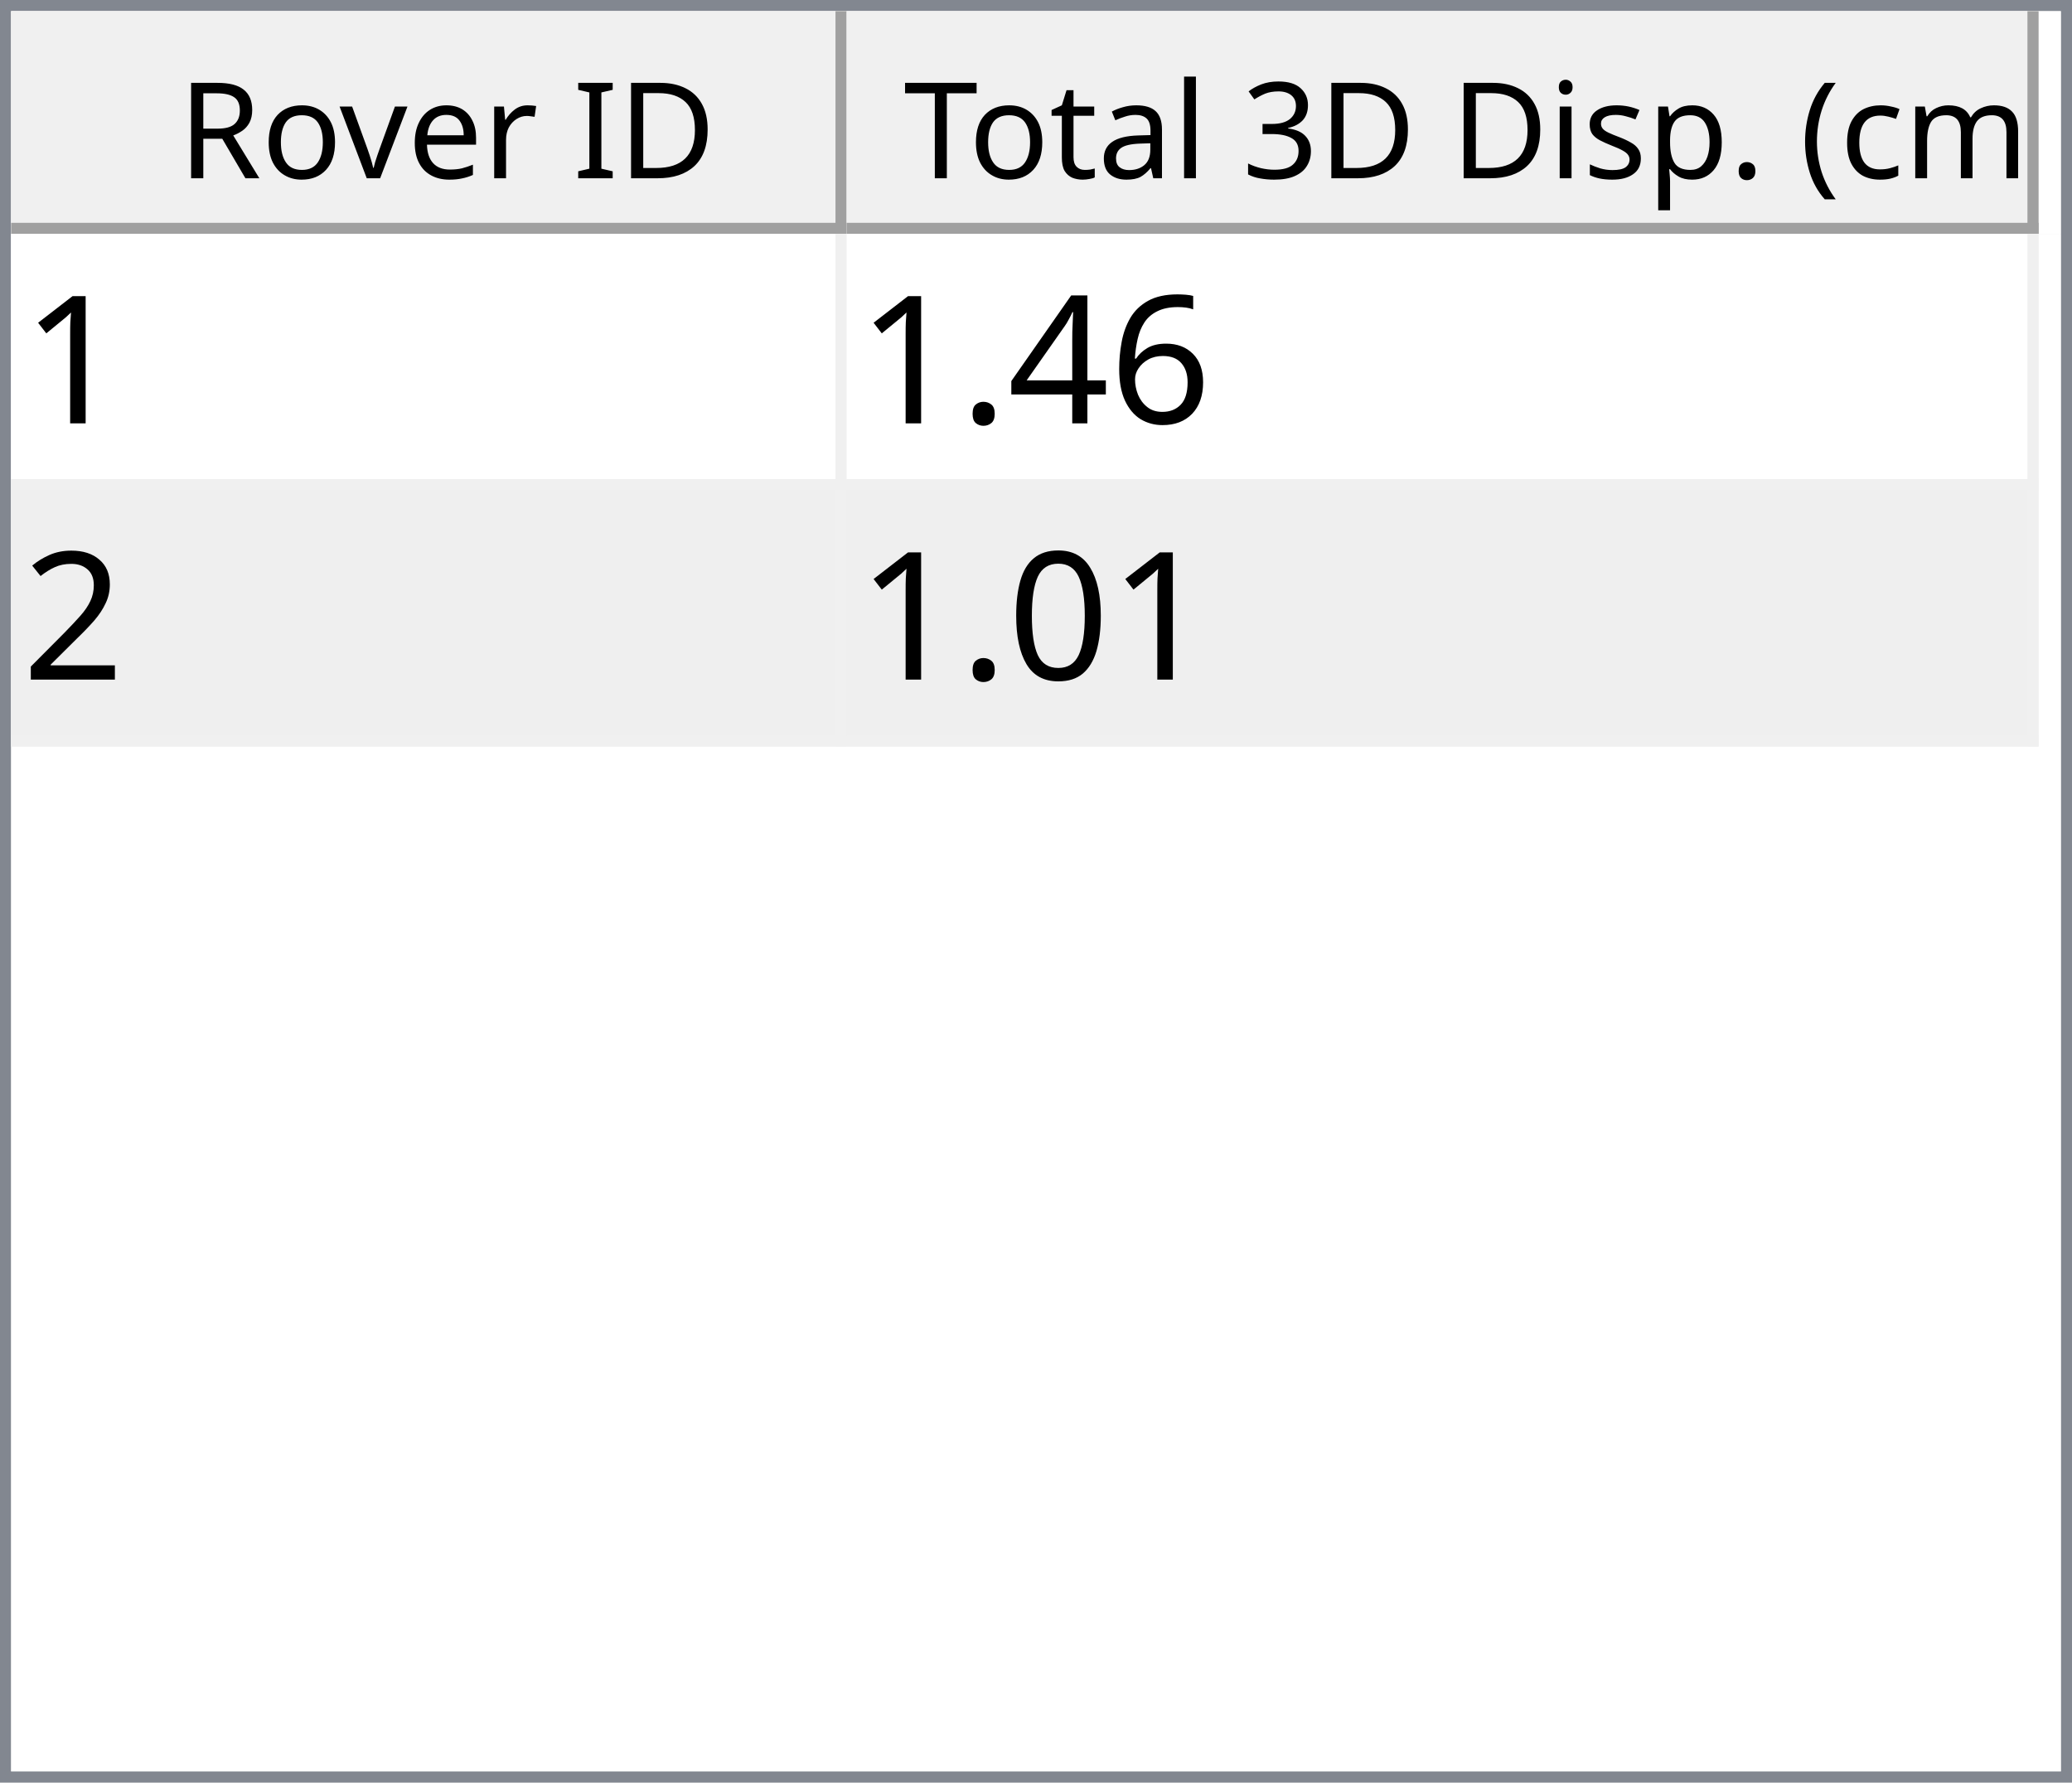
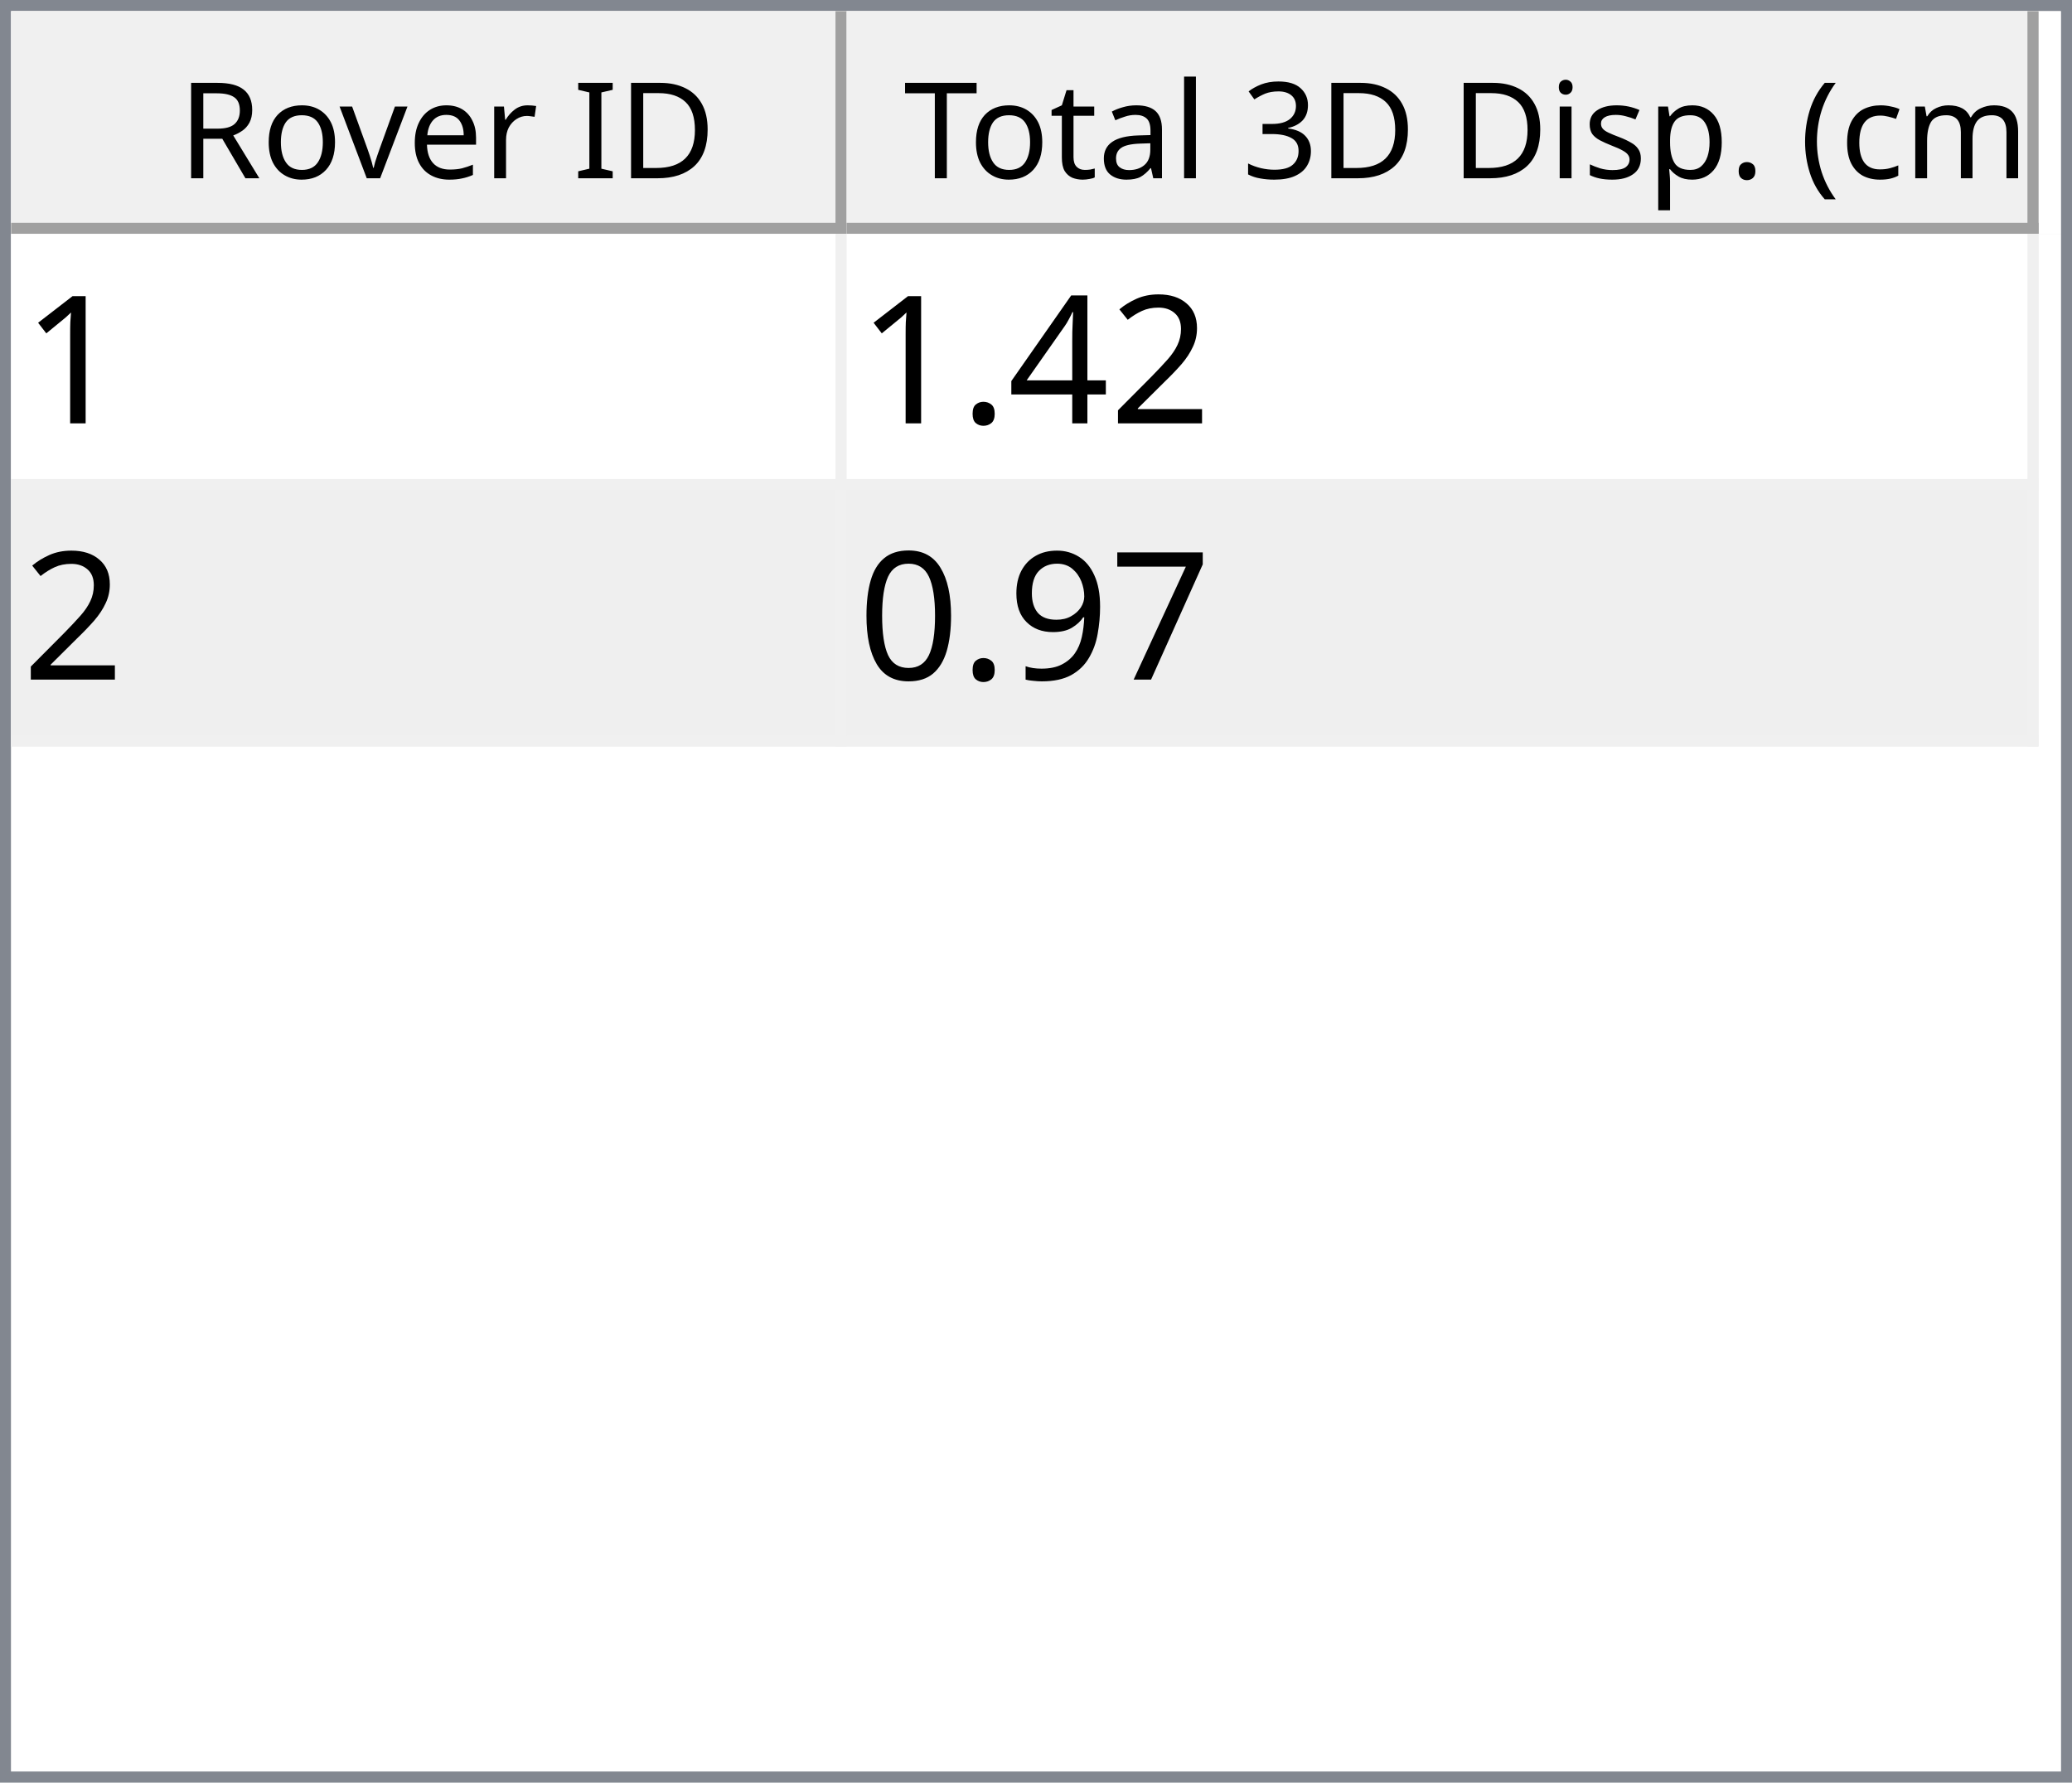
<svg xmlns="http://www.w3.org/2000/svg" style="fill-opacity:1; color-rendering:auto; color-interpolation:auto; text-rendering:auto; stroke:black; stroke-linecap:square; stroke-miterlimit:10; shape-rendering:auto; stroke-opacity:1; fill:black; stroke-dasharray:none; font-weight:normal; stroke-width:1; font-family:'Dialog'; font-style:normal; stroke-linejoin:miter; font-size:12px; stroke-dashoffset:0; image-rendering:auto;" width="186" height="160">
  <defs id="genericDefs" />
  <g>
    <defs id="defs1">
      <clipPath clipPathUnits="userSpaceOnUse" id="clipPath1">
        <path d="M0 0 L186 0 L186 160 L0 160 L0 0 Z" />
      </clipPath>
      <clipPath clipPathUnits="userSpaceOnUse" id="clipPath2">
        <path d="M0 0 L0 160 L186 160 L186 0 Z" />
      </clipPath>
      <clipPath clipPathUnits="userSpaceOnUse" id="clipPath3">
        <path d="M0 0 L0 20 L184 20 L184 0 Z" />
      </clipPath>
      <clipPath clipPathUnits="userSpaceOnUse" id="clipPath4">
        <path d="M0 0 L0 20 L75 20 L75 0 Z" />
      </clipPath>
      <clipPath clipPathUnits="userSpaceOnUse" id="clipPath5">
        <path d="M1 1 L1 19 L74 19 L74 1 Z" />
      </clipPath>
      <clipPath clipPathUnits="userSpaceOnUse" id="clipPath6">
        <path d="M0 0 L0 18 L73 18 L73 0 Z" />
      </clipPath>
      <clipPath clipPathUnits="userSpaceOnUse" id="clipPath7">
        <path d="M-0.5 -0.5 L-0.5 19.5 L74.5 19.5 L74.5 -0.5 Z" />
      </clipPath>
      <clipPath clipPathUnits="userSpaceOnUse" id="clipPath8">
        <path d="M0 0 L0 20 L107 20 L107 0 Z" />
      </clipPath>
      <clipPath clipPathUnits="userSpaceOnUse" id="clipPath9">
        <path d="M1 1 L1 19 L106 19 L106 1 Z" />
      </clipPath>
      <clipPath clipPathUnits="userSpaceOnUse" id="clipPath10">
        <path d="M0 0 L0 18 L105 18 L105 0 Z" />
      </clipPath>
      <clipPath clipPathUnits="userSpaceOnUse" id="clipPath11">
        <path d="M-0.5 -0.5 L-0.5 19.5 L106.5 19.5 L106.5 -0.5 Z" />
      </clipPath>
      <clipPath clipPathUnits="userSpaceOnUse" id="clipPath12">
        <path d="M0 0 L0 138 L184 138 L184 0 Z" />
      </clipPath>
      <clipPath clipPathUnits="userSpaceOnUse" id="clipPath13">
        <path d="M0 0 L0 46 L182 46 L182 0 Z" />
      </clipPath>
      <clipPath clipPathUnits="userSpaceOnUse" id="clipPath14">
        <path d="M-0.5 -0.5 L-0.5 45.5 L181.5 45.5 L181.5 -0.5 Z" />
      </clipPath>
      <clipPath clipPathUnits="userSpaceOnUse" id="clipPath15">
        <path d="M0 0 L0 22 L74 22 L74 0 Z" />
      </clipPath>
      <clipPath clipPathUnits="userSpaceOnUse" id="clipPath16">
        <path d="M0 0 L0 22 L106 22 L106 0 Z" />
      </clipPath>
      <font horiz-adv-x="64.551" id="font1">
        <font-face ascent="107.91" descent="25.098" units-per-em="100" style="font-style:normal; font-family:Segoe UI; font-weight:normal;" />
        <missing-glyph horiz-adv-x="64.551" d="M8.109 0 L8.109 68.266 L56.453 68.266 L56.453 0 L8.109 0 ZM15.328 7.234 L49.219 7.234 L49.219 61.031 L15.328 61.031 L15.328 7.234 Z" />
        <glyph unicode="D" horiz-adv-x="70.117" d="M9.188 0 L9.188 70.016 L28.516 70.016 Q65.531 70.016 65.531 35.891 Q65.531 19.672 55.25 9.836 Q44.969 0 27.734 0 L9.188 0 ZM17.391 62.594 L17.391 7.422 L27.828 7.422 Q41.609 7.422 49.273 14.797 Q56.938 22.172 56.938 35.688 Q56.938 62.594 28.328 62.594 L17.391 62.594 Z" />
        <glyph unicode="I" horiz-adv-x="26.611" d="M17.391 0 L9.188 0 L9.188 70.016 L17.391 70.016 L17.391 0 Z" />
        <glyph unicode=" " horiz-adv-x="27.393" d="" />
        <glyph unicode="r" horiz-adv-x="34.766" d="M34.188 41.891 Q32.078 43.5 28.125 43.5 Q23 43.5 19.555 38.672 Q16.109 33.844 16.109 25.484 L16.109 0 L8.109 0 L8.109 50 L16.109 50 L16.109 39.703 L16.312 39.703 Q18.016 44.969 21.531 47.922 Q25.047 50.875 29.391 50.875 Q32.516 50.875 34.188 50.203 L34.188 41.891 Z" />
        <glyph unicode="e" horiz-adv-x="52.295" d="M48.297 23 L12.984 23 Q13.188 14.656 17.484 10.109 Q21.781 5.562 29.297 5.562 Q37.75 5.562 44.828 11.141 L44.828 3.609 Q38.234 -1.172 27.391 -1.172 Q16.797 -1.172 10.742 5.641 Q4.688 12.453 4.688 24.812 Q4.688 36.469 11.305 43.82 Q17.922 51.172 27.734 51.172 Q37.547 51.172 42.922 44.828 Q48.297 38.484 48.297 27.203 L48.297 23 ZM40.094 29.781 Q40.047 36.719 36.75 40.578 Q33.453 44.438 27.594 44.438 Q21.922 44.438 17.969 40.383 Q14.016 36.328 13.094 29.781 L40.094 29.781 Z" />
        <glyph unicode="v" horiz-adv-x="47.9" d="M47.406 50 L27.484 0 L19.625 0 L0.688 50 L9.469 50 L22.172 13.672 Q23.578 9.672 23.922 6.688 L24.125 6.688 Q24.609 10.453 25.688 13.484 L38.969 50 L47.406 50 Z" />
        <glyph unicode="o" horiz-adv-x="58.594" d="M29 -1.172 Q17.922 -1.172 11.305 5.836 Q4.688 12.844 4.688 24.422 Q4.688 37.016 11.57 44.094 Q18.453 51.172 30.172 51.172 Q41.359 51.172 47.633 44.289 Q53.906 37.406 53.906 25.203 Q53.906 13.234 47.141 6.031 Q40.375 -1.172 29 -1.172 ZM29.594 44.438 Q21.875 44.438 17.383 39.188 Q12.891 33.938 12.891 24.703 Q12.891 15.828 17.43 10.695 Q21.969 5.562 29.594 5.562 Q37.359 5.562 41.531 10.594 Q45.703 15.625 45.703 24.906 Q45.703 34.281 41.531 39.359 Q37.359 44.438 29.594 44.438 Z" />
        <glyph unicode="R" horiz-adv-x="59.814" d="M59.375 0 L49.609 0 L37.891 19.625 Q36.281 22.359 34.766 24.289 Q33.25 26.219 31.664 27.438 Q30.078 28.656 28.25 29.219 Q26.422 29.781 24.125 29.781 L17.391 29.781 L17.391 0 L9.188 0 L9.188 70.016 L30.078 70.016 Q34.672 70.016 38.555 68.867 Q42.438 67.719 45.289 65.375 Q48.141 63.031 49.758 59.547 Q51.375 56.062 51.375 51.375 Q51.375 47.703 50.273 44.656 Q49.172 41.609 47.148 39.211 Q45.125 36.812 42.266 35.133 Q39.406 33.453 35.844 32.516 L35.844 32.328 Q37.594 31.547 38.891 30.547 Q40.188 29.547 41.359 28.18 Q42.531 26.812 43.68 25.078 Q44.828 23.344 46.234 21.047 L59.375 0 ZM17.391 62.594 L17.391 37.203 L28.516 37.203 Q31.594 37.203 34.203 38.133 Q36.812 39.062 38.719 40.797 Q40.625 42.531 41.703 45.047 Q42.781 47.562 42.781 50.688 Q42.781 56.297 39.141 59.445 Q35.5 62.594 28.609 62.594 L17.391 62.594 Z" />
        <glyph unicode=")" horiz-adv-x="30.176" d="M8.297 -15.922 L1.172 -15.922 Q16.406 2.344 16.406 26.812 Q16.406 51.469 1.078 70.016 L8.297 70.016 Q23.531 52.156 23.531 26.703 Q23.531 1.375 8.297 -15.922 Z" />
        <glyph unicode="m" horiz-adv-x="86.133" d="M79.109 0 L71.094 0 L71.094 28.719 Q71.094 37.016 68.531 40.727 Q65.969 44.438 59.906 44.438 Q54.781 44.438 51.195 39.75 Q47.609 35.062 47.609 28.516 L47.609 0 L39.594 0 L39.594 29.688 Q39.594 44.438 28.219 44.438 Q22.953 44.438 19.531 40.016 Q16.109 35.594 16.109 28.516 L16.109 0 L8.109 0 L8.109 50 L16.109 50 L16.109 42.094 L16.312 42.094 Q21.625 51.172 31.844 51.172 Q36.969 51.172 40.773 48.312 Q44.578 45.453 46 40.828 Q51.562 51.172 62.594 51.172 Q79.109 51.172 79.109 30.812 L79.109 0 Z" />
        <glyph unicode="c" horiz-adv-x="46.191" d="M42.188 2.297 Q36.422 -1.172 28.516 -1.172 Q17.828 -1.172 11.258 5.789 Q4.688 12.75 4.688 23.828 Q4.688 36.188 11.766 43.68 Q18.844 51.172 30.672 51.172 Q37.25 51.172 42.281 48.734 L42.281 40.531 Q36.719 44.438 30.375 44.438 Q22.703 44.438 17.797 38.945 Q12.891 33.453 12.891 24.516 Q12.891 15.719 17.508 10.641 Q22.125 5.562 29.891 5.562 Q36.422 5.562 42.188 9.906 L42.188 2.297 Z" />
        <glyph unicode="(" horiz-adv-x="30.176" d="M29.109 -15.922 L21.969 -15.922 Q6.844 1.375 6.844 26.703 Q6.844 52.156 21.969 70.016 L29.203 70.016 Q13.875 51.469 13.875 26.812 Q13.875 2.344 29.109 -15.922 Z" />
        <glyph unicode="." horiz-adv-x="21.68" d="M10.891 -1.078 Q8.641 -1.078 7.055 0.539 Q5.469 2.156 5.469 4.391 Q5.469 6.641 7.055 8.273 Q8.641 9.906 10.891 9.906 Q13.188 9.906 14.797 8.273 Q16.406 6.641 16.406 4.391 Q16.406 2.156 14.797 0.539 Q13.188 -1.078 10.891 -1.078 Z" />
        <glyph unicode="p" horiz-adv-x="58.789" d="M16.312 7.234 L16.109 7.234 L16.109 -23 L8.109 -23 L8.109 50 L16.109 50 L16.109 41.219 L16.312 41.219 Q22.219 51.172 33.594 51.172 Q43.266 51.172 48.688 44.461 Q54.109 37.75 54.109 26.469 Q54.109 13.922 48 6.375 Q41.891 -1.172 31.297 -1.172 Q21.578 -1.172 16.312 7.234 ZM16.109 27.391 L16.109 20.406 Q16.109 14.203 20.141 9.883 Q24.172 5.562 30.375 5.562 Q37.641 5.562 41.773 11.133 Q45.906 16.703 45.906 26.609 Q45.906 34.969 42.047 39.703 Q38.188 44.438 31.594 44.438 Q24.609 44.438 20.359 39.578 Q16.109 34.719 16.109 27.391 Z" />
        <glyph unicode="s" horiz-adv-x="42.432" d="M5.078 1.812 L5.078 10.406 Q11.625 5.562 19.484 5.562 Q30.031 5.562 30.031 12.594 Q30.031 14.594 29.125 15.992 Q28.219 17.391 26.68 18.461 Q25.141 19.531 23.07 20.383 Q21 21.234 18.609 22.172 Q15.281 23.484 12.766 24.828 Q10.25 26.172 8.57 27.859 Q6.891 29.547 6.031 31.695 Q5.172 33.844 5.172 36.719 Q5.172 40.234 6.789 42.945 Q8.406 45.656 11.086 47.484 Q13.766 49.312 17.211 50.242 Q20.656 51.172 24.312 51.172 Q30.812 51.172 35.938 48.922 L35.938 40.828 Q30.422 44.438 23.25 44.438 Q21 44.438 19.195 43.922 Q17.391 43.406 16.094 42.477 Q14.797 41.547 14.086 40.258 Q13.375 38.969 13.375 37.406 Q13.375 35.453 14.086 34.133 Q14.797 32.812 16.164 31.789 Q17.531 30.766 19.484 29.938 Q21.438 29.109 23.922 28.125 Q27.25 26.859 29.883 25.516 Q32.516 24.172 34.375 22.484 Q36.234 20.797 37.234 18.602 Q38.234 16.406 38.234 13.375 Q38.234 9.672 36.602 6.938 Q34.969 4.203 32.234 2.398 Q29.5 0.594 25.93 -0.289 Q22.359 -1.172 18.453 -1.172 Q10.75 -1.172 5.078 1.812 Z" />
        <glyph unicode="i" horiz-adv-x="24.219" d="M12.203 62.703 Q10.062 62.703 8.547 64.164 Q7.031 65.625 7.031 67.875 Q7.031 70.125 8.547 71.609 Q10.062 73.094 12.203 73.094 Q14.406 73.094 15.945 71.609 Q17.484 70.125 17.484 67.875 Q17.484 65.719 15.945 64.211 Q14.406 62.703 12.203 62.703 ZM16.109 0 L8.109 0 L8.109 50 L16.109 50 L16.109 0 Z" />
        <glyph unicode="3" horiz-adv-x="53.906" d="M46.531 19.828 Q46.531 15.094 44.75 11.211 Q42.969 7.328 39.719 4.57 Q36.469 1.812 31.93 0.297 Q27.391 -1.219 21.922 -1.219 Q11.922 -1.219 6 2.594 L6 11.188 Q13.094 5.609 22.219 5.609 Q25.875 5.609 28.828 6.539 Q31.781 7.469 33.906 9.227 Q36.031 10.984 37.18 13.477 Q38.328 15.969 38.328 19.094 Q38.328 32.812 18.797 32.812 L12.984 32.812 L12.984 39.594 L18.5 39.594 Q35.797 39.594 35.797 52.484 Q35.797 64.406 22.609 64.406 Q15.188 64.406 8.688 59.422 L8.688 67.188 Q15.375 71.188 24.609 71.188 Q29 71.188 32.57 69.969 Q36.141 68.75 38.68 66.555 Q41.219 64.359 42.609 61.281 Q44 58.203 44 54.5 Q44 40.672 30.031 36.719 L30.031 36.531 Q33.594 36.141 36.625 34.797 Q39.656 33.453 41.852 31.305 Q44.047 29.156 45.289 26.25 Q46.531 23.344 46.531 19.828 Z" />
        <glyph unicode="l" horiz-adv-x="24.219" d="M16.109 0 L8.109 0 L8.109 74.031 L16.109 74.031 L16.109 0 Z" />
        <glyph unicode="a" horiz-adv-x="50.879" d="M43.891 0 L35.891 0 L35.891 7.812 L35.688 7.812 Q30.469 -1.172 20.312 -1.172 Q12.844 -1.172 8.617 2.781 Q4.391 6.734 4.391 13.281 Q4.391 27.297 20.906 29.594 L35.891 31.688 Q35.891 44.438 25.594 44.438 Q16.547 44.438 9.281 38.281 L9.281 46.484 Q16.656 51.172 26.266 51.172 Q43.891 51.172 43.891 32.516 L43.891 0 ZM35.891 25.297 L23.828 23.641 Q18.266 22.859 15.43 20.875 Q12.594 18.891 12.594 13.875 Q12.594 10.203 15.211 7.883 Q17.828 5.562 22.172 5.562 Q28.125 5.562 32.008 9.742 Q35.891 13.922 35.891 20.312 L35.891 25.297 Z" />
        <glyph unicode="t" horiz-adv-x="33.887" d="M31.297 0.484 Q28.469 -1.078 23.828 -1.078 Q10.688 -1.078 10.688 13.578 L10.688 43.172 L2.094 43.172 L2.094 50 L10.688 50 L10.688 62.203 L18.703 64.797 L18.703 50 L31.297 50 L31.297 43.172 L18.703 43.172 L18.703 14.984 Q18.703 9.969 20.414 7.82 Q22.125 5.672 26.078 5.672 Q29.109 5.672 31.297 7.328 L31.297 0.484 Z" />
        <glyph unicode="T" horiz-adv-x="52.393" d="M50.594 62.594 L30.375 62.594 L30.375 0 L22.172 0 L22.172 62.594 L2 62.594 L2 70.016 L50.594 70.016 L50.594 62.594 Z" />
      </font>
      <font horiz-adv-x="75.0" id="font2">
        <font-face ascent="100.537" descent="21.973" units-per-em="100" style="font-style:normal; font-family:sans-serif; font-weight:normal;" />
        <missing-glyph horiz-adv-x="75.0" d="M12.5 0 L12.5 62.5 L62.5 62.5 L62.5 0 L12.5 0 ZM14.062 1.562 L60.938 1.562 L60.938 60.938 L14.062 60.938 L14.062 1.562 Z" />
        <glyph unicode="1" horiz-adv-x="55.615" d="M37.25 0 L28.469 0 L28.469 56 Q25.297 52.984 20.141 49.953 Q14.984 46.922 10.891 45.406 L10.891 53.906 Q18.266 57.375 23.781 62.305 Q29.297 67.234 31.594 71.875 L37.25 71.875 L37.25 0 Z" />
-         <glyph unicode="6" horiz-adv-x="55.615" d="M49.75 54.047 L41.016 53.375 Q39.844 58.547 37.703 60.891 Q34.125 64.656 28.906 64.656 Q24.703 64.656 21.531 62.312 Q17.391 59.281 14.992 53.469 Q12.594 47.656 12.5 36.922 Q15.672 41.75 20.266 44.094 Q24.859 46.438 29.891 46.438 Q38.672 46.438 44.852 39.969 Q51.031 33.5 51.031 23.25 Q51.031 16.5 48.125 10.719 Q45.219 4.938 40.141 1.859 Q35.062 -1.219 28.609 -1.219 Q17.625 -1.219 10.695 6.859 Q3.766 14.938 3.766 33.5 Q3.766 54.25 11.422 63.672 Q18.109 71.875 29.438 71.875 Q37.891 71.875 43.289 67.141 Q48.688 62.406 49.75 54.047 ZM13.875 23.188 Q13.875 18.656 15.797 14.508 Q17.719 10.359 21.188 8.18 Q24.656 6 28.469 6 Q34.031 6 38.039 10.492 Q42.047 14.984 42.047 22.703 Q42.047 30.125 38.086 34.398 Q34.125 38.672 28.125 38.672 Q22.172 38.672 18.023 34.398 Q13.875 30.125 13.875 23.188 Z" />
+         <glyph unicode="2" horiz-adv-x="55.615" d="M50.344 8.453 L50.344 0 L3.031 0 Q2.938 3.172 4.047 6.109 Q5.859 10.938 9.836 15.625 Q13.812 20.312 21.344 26.469 Q33.016 36.031 37.117 41.625 Q41.219 47.219 41.219 52.203 Q41.219 57.422 37.477 61.008 Q33.734 64.594 27.734 64.594 Q21.391 64.594 17.578 60.789 Q13.766 56.984 13.719 50.25 L4.688 51.172 Q5.609 61.281 11.664 66.578 Q17.719 71.875 27.938 71.875 Q38.234 71.875 44.242 66.164 Q50.25 60.453 50.25 52 Q50.25 47.703 48.492 43.555 Q46.734 39.406 42.656 34.812 Q38.578 30.219 29.109 22.219 Q21.188 15.578 18.945 13.211 Q16.703 10.844 15.234 8.453 L50.344 8.453 Z" />
        <glyph unicode="4" horiz-adv-x="55.615" d="M32.328 0 L32.328 17.141 L1.266 17.141 L1.266 25.203 L33.938 71.578 L41.109 71.578 L41.109 25.203 L50.781 25.203 L50.781 17.141 L41.109 17.141 L41.109 0 L32.328 0 ZM32.328 25.203 L32.328 57.469 L9.906 25.203 L32.328 25.203 Z" />
        <glyph unicode="." horiz-adv-x="27.783" d="M9.078 0 L9.078 10.016 L19.094 10.016 L19.094 0 L9.078 0 Z" />
-         <glyph unicode="2" horiz-adv-x="55.615" d="M50.344 8.453 L50.344 0 L3.031 0 Q2.938 3.172 4.047 6.109 Q5.859 10.938 9.836 15.625 Q13.812 20.312 21.344 26.469 Q33.016 36.031 37.117 41.625 Q41.219 47.219 41.219 52.203 Q41.219 57.422 37.477 61.008 Q33.734 64.594 27.734 64.594 Q21.391 64.594 17.578 60.789 Q13.766 56.984 13.719 50.25 L4.688 51.172 Q5.609 61.281 11.664 66.578 Q17.719 71.875 27.938 71.875 Q38.234 71.875 44.242 66.164 Q50.25 60.453 50.25 52 Q50.25 47.703 48.492 43.555 Q46.734 39.406 42.656 34.812 Q38.578 30.219 29.109 22.219 Q21.188 15.578 18.945 13.211 Q16.703 10.844 15.234 8.453 L50.344 8.453 Z" />
+         <glyph unicode="7" horiz-adv-x="55.615" d="M4.734 62.203 L4.734 70.656 L51.078 70.656 L51.078 63.812 Q44.234 56.547 37.523 44.484 Q30.812 32.422 27.156 19.672 Q24.516 10.688 23.781 0 L14.75 0 Q14.891 8.453 18.062 20.414 Q21.234 32.375 27.172 43.484 Q33.109 54.594 39.797 62.203 L4.734 62.203 Z" />
+         <glyph unicode="9" horiz-adv-x="55.615" d="M5.469 16.547 L13.922 17.328 Q14.984 11.375 18.016 8.688 Q21.047 6 25.781 6 Q29.828 6 32.883 7.859 Q35.938 9.719 37.891 12.82 Q39.844 15.922 41.164 21.195 Q42.484 26.469 42.484 31.938 Q42.484 32.516 42.438 33.688 Q39.797 29.5 35.234 26.883 Q30.672 24.266 25.344 24.266 Q16.453 24.266 10.305 30.711 Q4.156 37.156 4.156 47.703 Q4.156 58.594 10.578 65.234 Q17 71.875 26.656 71.875 Q33.641 71.875 39.43 68.117 Q45.219 64.359 48.219 57.398 Q51.219 50.438 51.219 37.25 Q51.219 23.531 48.242 15.406 Q45.266 7.281 39.383 3.031 Q33.5 -1.219 25.594 -1.219 Q17.188 -1.219 11.867 3.445 Q6.547 8.109 5.469 16.547 ZM41.453 48.141 Q41.453 55.719 37.43 60.156 Q33.406 64.594 27.734 64.594 Q21.875 64.594 17.531 59.812 Q13.188 55.031 13.188 47.406 Q13.188 40.578 17.312 36.305 Q21.438 32.031 27.484 32.031 Q33.594 32.031 37.523 36.305 Q41.453 40.578 41.453 48.141 Z" />
        <glyph unicode="0" horiz-adv-x="55.615" d="M4.156 35.297 Q4.156 48 6.766 55.742 Q9.375 63.484 14.523 67.68 Q19.672 71.875 27.484 71.875 Q33.25 71.875 37.594 69.555 Q41.938 67.234 44.773 62.867 Q47.609 58.5 49.219 52.227 Q50.828 45.953 50.828 35.297 Q50.828 22.703 48.242 14.969 Q45.656 7.234 40.508 3.008 Q35.359 -1.219 27.484 -1.219 Q17.141 -1.219 11.234 6.203 Q4.156 15.141 4.156 35.297 ZM13.188 35.297 Q13.188 17.672 17.312 11.836 Q21.438 6 27.484 6 Q33.547 6 37.672 11.859 Q41.797 17.719 41.797 35.297 Q41.797 52.984 37.672 58.789 Q33.547 64.594 27.391 64.594 Q21.344 64.594 17.719 59.469 Q13.188 52.938 13.188 35.297 Z" />
      </font>
    </defs>
    <g style="fill:white; stroke:white;">
      <rect x="0" y="0" width="186" style="clip-path:url(#clipPath1); stroke:none;" height="160" />
    </g>
    <g style="fill:white; text-rendering:optimizeSpeed; color-rendering:optimizeSpeed; image-rendering:optimizeSpeed; shape-rendering:crispEdges; stroke:white; color-interpolation:sRGB;">
      <rect x="0" width="186" height="160" y="0" style="stroke:none;" />
      <path style="stroke:none;" d="M0 160 L186 160 L186 0 L0 0 Z" />
    </g>
    <g style="fill:rgb(240,240,240); font-family:'Segoe UI'; stroke:rgb(240,240,240);">
      <rect x="0" y="0" width="186" style="clip-path:url(#clipPath2); stroke:none;" height="160" />
    </g>
    <g style="fill:rgb(130,135,144); font-family:'Segoe UI'; stroke:rgb(130,135,144);">
      <path d="M0 0 L186 0 L186 160 L0 160 L0 0 ZM1 1 L185 1 L185 159 L1 159 L1 1 Z" style="fill-rule:evenodd; clip-path:url(#clipPath2); stroke:none;" />
    </g>
    <g style="fill:white; font-family:'Segoe UI'; stroke:white;" transform="translate(1,1)">
      <rect x="0" y="0" width="184" style="clip-path:url(#clipPath3); stroke:none;" height="20" />
    </g>
    <g style="fill:rgb(240,240,240); font-family:'Segoe UI'; stroke:rgb(240,240,240);" transform="translate(1,1)">
      <rect x="0" y="0" width="75" style="clip-path:url(#clipPath4); stroke:none;" height="20" />
    </g>
    <g style="font-family:'Segoe UI';" transform="translate(2,2)">
      <text x="14" xml:space="preserve" y="14" style="clip-path:url(#clipPath6); stroke:none;">Rover ID</text>
    </g>
    <g style="fill:rgb(160,160,160); font-family:'Segoe UI'; stroke:rgb(160,160,160); stroke-linejoin:bevel;" transform="translate(1.5,1.5)">
      <line x1="74" x2="74" y1="0" style="fill:none; clip-path:url(#clipPath7);" y2="19" />
    </g>
    <g style="fill:rgb(160,160,160); font-family:'Segoe UI'; stroke:rgb(160,160,160); stroke-linejoin:bevel;" transform="matrix(1,0,0,1,1,1) translate(0.5,0.5)">
      <line x1="0" x2="74" y1="19" style="fill:none; clip-path:url(#clipPath7);" y2="19" />
    </g>
    <g style="fill:rgb(240,240,240); font-family:'Segoe UI'; stroke:rgb(240,240,240);" transform="translate(76,1)">
      <rect x="0" y="0" width="107" style="clip-path:url(#clipPath8); stroke:none;" height="20" />
    </g>
    <g style="font-family:'Segoe UI';" transform="translate(77,2)">
      <text x="1" xml:space="preserve" y="14" style="clip-path:url(#clipPath10); stroke:none;"> Total 3D Disp. (cm)</text>
    </g>
    <g style="fill:rgb(160,160,160); font-family:'Segoe UI'; stroke:rgb(160,160,160); stroke-linejoin:bevel;" transform="translate(76.5,1.5)">
      <line x1="106" x2="106" y1="0" style="fill:none; clip-path:url(#clipPath11);" y2="19" />
    </g>
    <g style="fill:rgb(160,160,160); font-family:'Segoe UI'; stroke:rgb(160,160,160); stroke-linejoin:bevel;" transform="matrix(1,0,0,1,76,1) translate(0.5,0.5)">
      <line x1="0" x2="106" y1="19" style="fill:none; clip-path:url(#clipPath11);" y2="19" />
    </g>
    <g style="fill:white; font-family:'Segoe UI'; stroke:white;" transform="translate(1,21)">
      <rect x="0" y="0" width="184" style="clip-path:url(#clipPath12); stroke:none;" height="138" />
    </g>
    <g style="fill:rgb(240,240,240); font-size:16px; font-family:sans-serif; stroke:rgb(240,240,240);" transform="translate(1,21)">
      <rect x="0" y="0" width="182" style="clip-path:url(#clipPath13); stroke:none;" height="46" />
      <line transform="translate(0.5,0.5)" x1="0" x2="181" y1="22" style="clip-path:url(#clipPath14); fill:none; stroke-linejoin:bevel;" y2="22" />
    </g>
    <g transform="matrix(1,0,0,1,1,21) translate(0.5,0.5)" style="fill:rgb(240,240,240); font-size:16px; font-family:sans-serif; stroke:rgb(240,240,240); stroke-linejoin:bevel;">
      <line x1="0" x2="181" y1="45" style="fill:none; clip-path:url(#clipPath14);" y2="45" />
    </g>
    <g transform="matrix(1,0,0,1,1,21) translate(0.5,0.5)" style="fill:rgb(240,240,240); font-size:16px; font-family:sans-serif; stroke:rgb(240,240,240); stroke-linejoin:bevel;">
      <line x1="74" x2="74" y1="0" style="fill:none; clip-path:url(#clipPath14);" y2="45" />
    </g>
    <g transform="matrix(1,0,0,1,1,21) translate(0.5,0.5)" style="fill:rgb(240,240,240); font-size:16px; font-family:sans-serif; stroke:rgb(240,240,240); stroke-linejoin:bevel;">
      <line x1="181" x2="181" y1="0" style="fill:none; clip-path:url(#clipPath14);" y2="45" />
    </g>
    <g style="fill:white; font-size:16px; font-family:sans-serif; stroke:white;" transform="matrix(1,0,0,1,1,21)">
      <rect x="0" y="0" width="74" style="clip-path:url(#clipPath15); stroke:none;" height="22" />
      <text x="1" y="17" style="fill:black; clip-path:url(#clipPath15); stroke:none;" xml:space="preserve">1</text>
    </g>
    <g style="fill:white; font-size:16px; font-family:sans-serif; stroke:white;" transform="matrix(1,0,0,1,1,21) translate(75,0)">
      <rect x="0" y="0" width="106" style="clip-path:url(#clipPath16); stroke:none;" height="22" />
-       <text x="1" y="17" style="fill:black; clip-path:url(#clipPath16); stroke:none;" xml:space="preserve">1.46</text>
+       <text x="1" y="17" style="fill:black; clip-path:url(#clipPath16); stroke:none;" xml:space="preserve">1.42</text>
    </g>
    <g style="fill:rgb(239,239,239); font-size:16px; font-family:sans-serif; stroke:rgb(239,239,239);" transform="matrix(1,0,0,1,1,21) translate(0,23)">
      <rect x="0" y="0" width="74" style="clip-path:url(#clipPath15); stroke:none;" height="22" />
      <text x="1" y="17" style="fill:black; clip-path:url(#clipPath15); stroke:none;" xml:space="preserve">2</text>
    </g>
    <g style="fill:rgb(239,239,239); font-size:16px; font-family:sans-serif; stroke:rgb(239,239,239);" transform="matrix(1,0,0,1,1,21) translate(75,23)">
      <rect x="0" y="0" width="106" style="clip-path:url(#clipPath16); stroke:none;" height="22" />
-       <text x="1" y="17" style="fill:black; clip-path:url(#clipPath16); stroke:none;" xml:space="preserve">1.01</text>
+       <text x="1" y="17" style="fill:black; clip-path:url(#clipPath16); stroke:none;" xml:space="preserve">0.97</text>
    </g>
  </g>
</svg>
